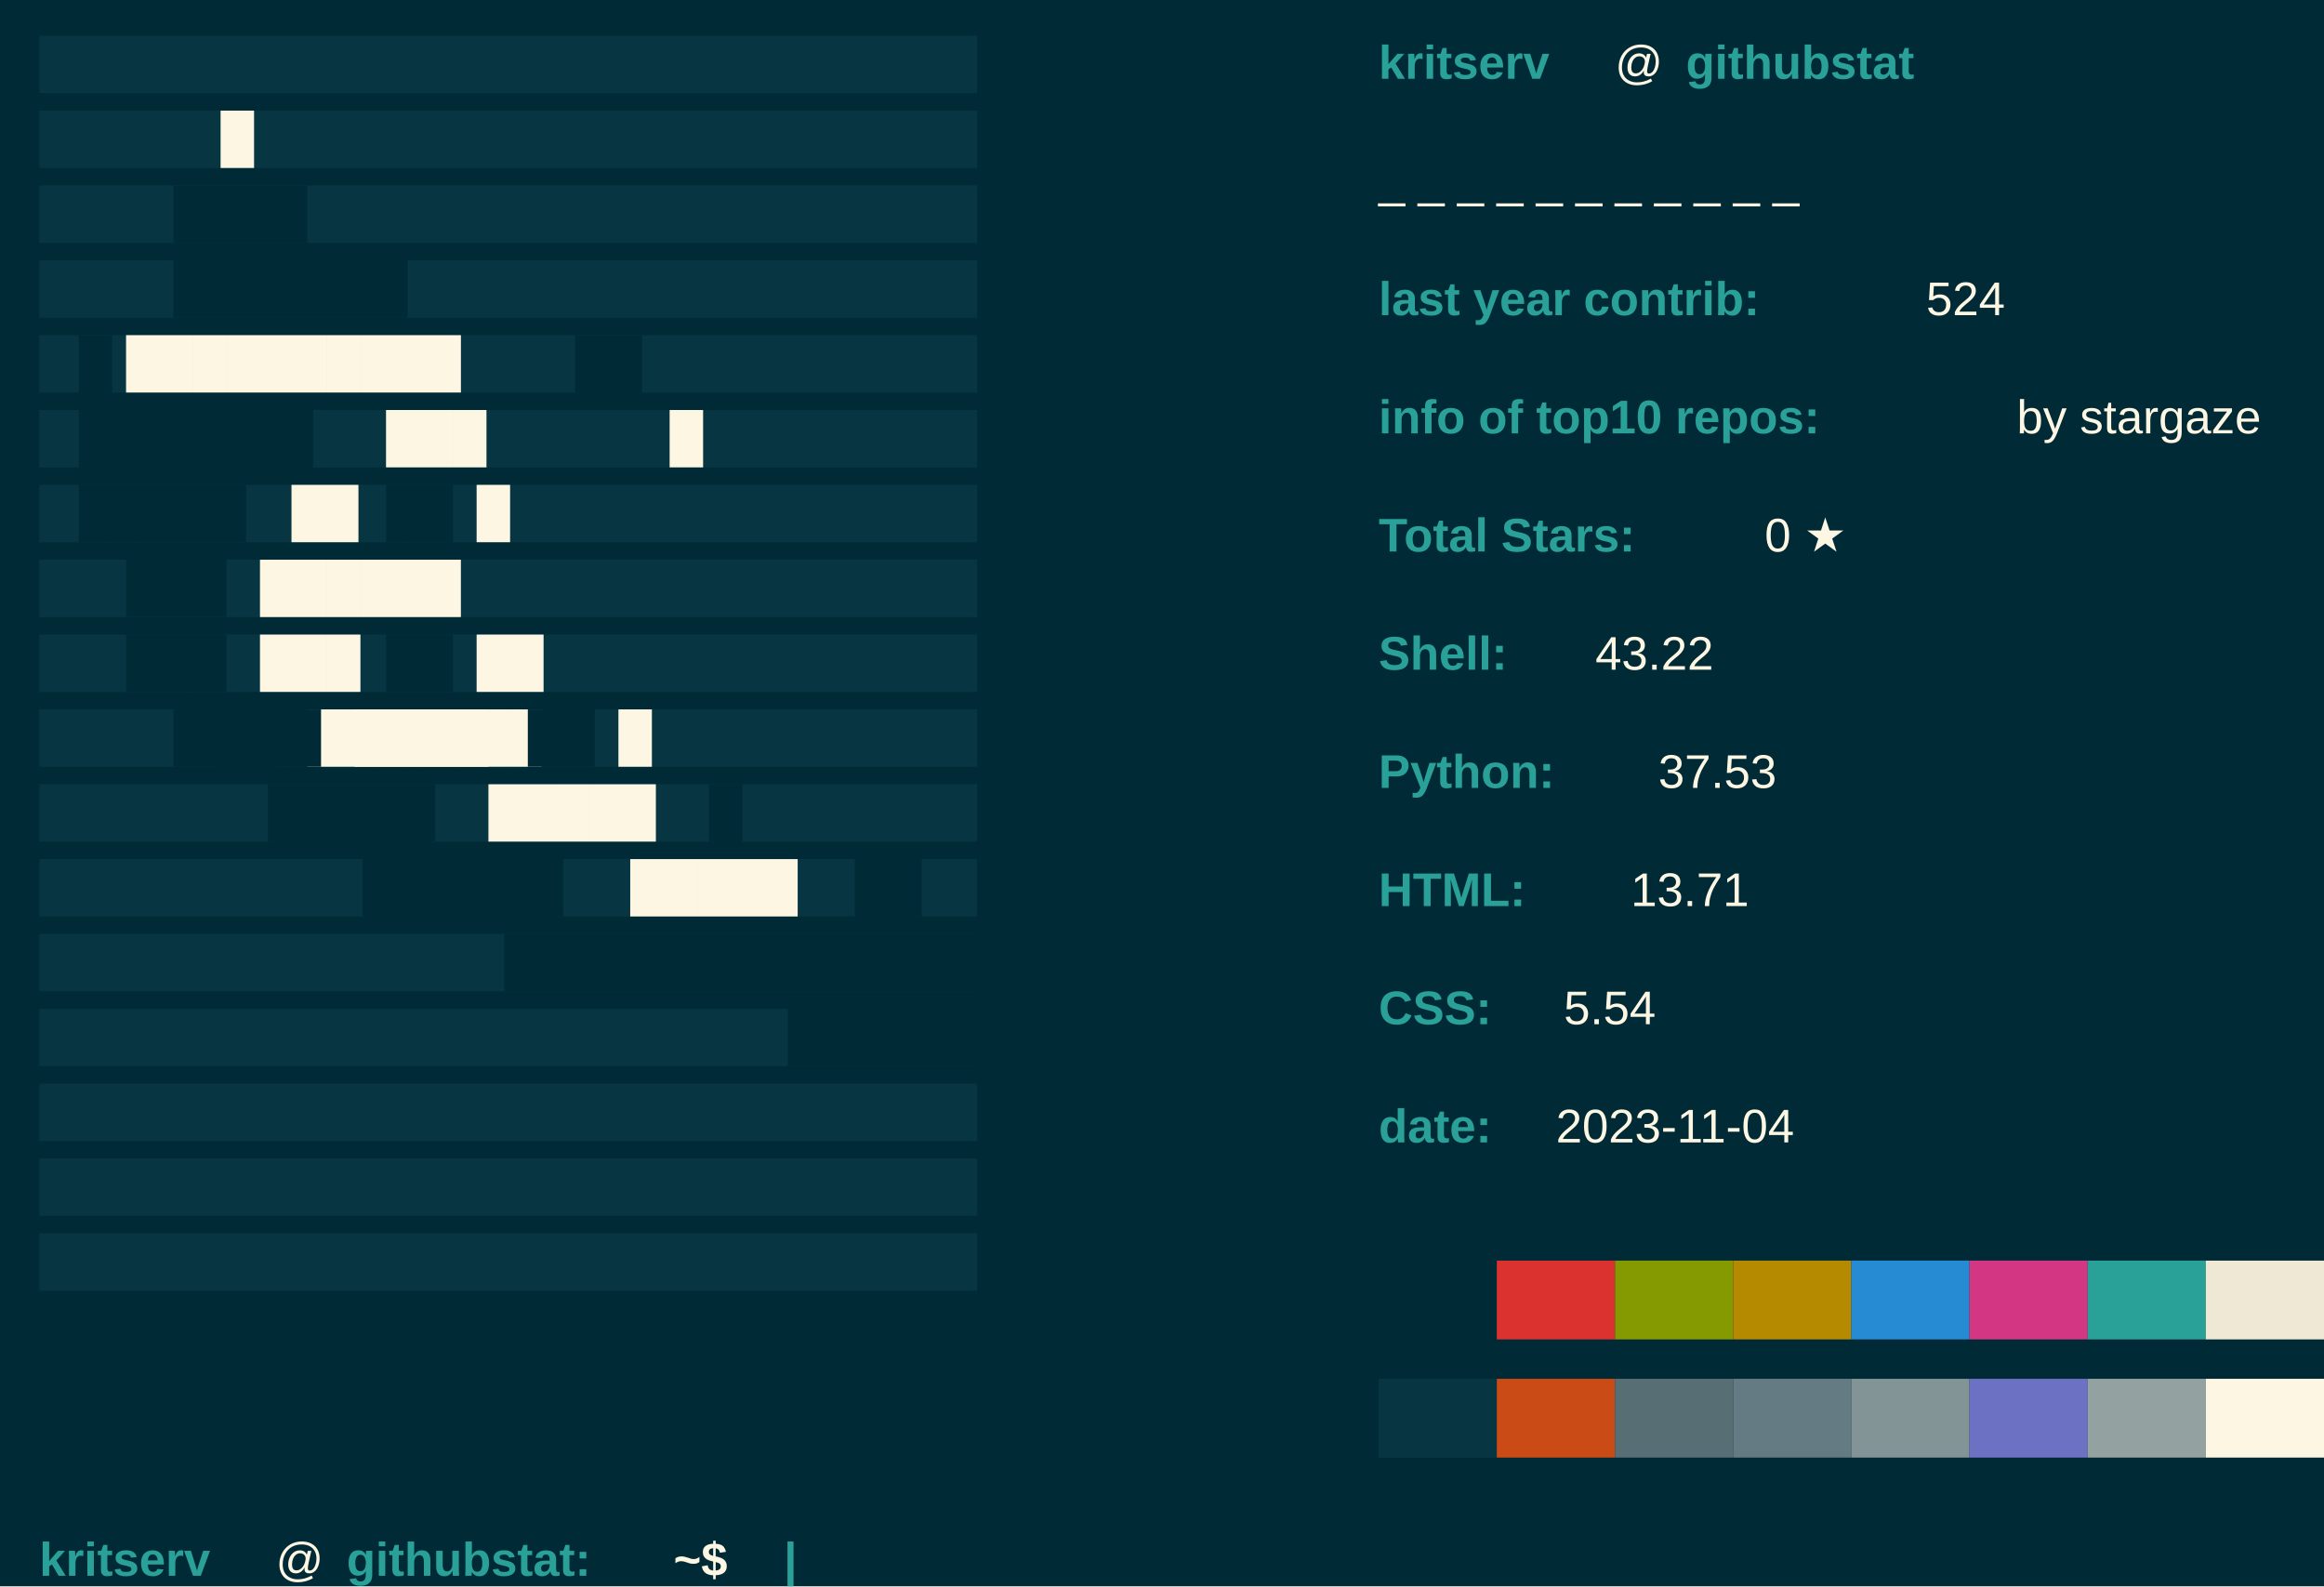
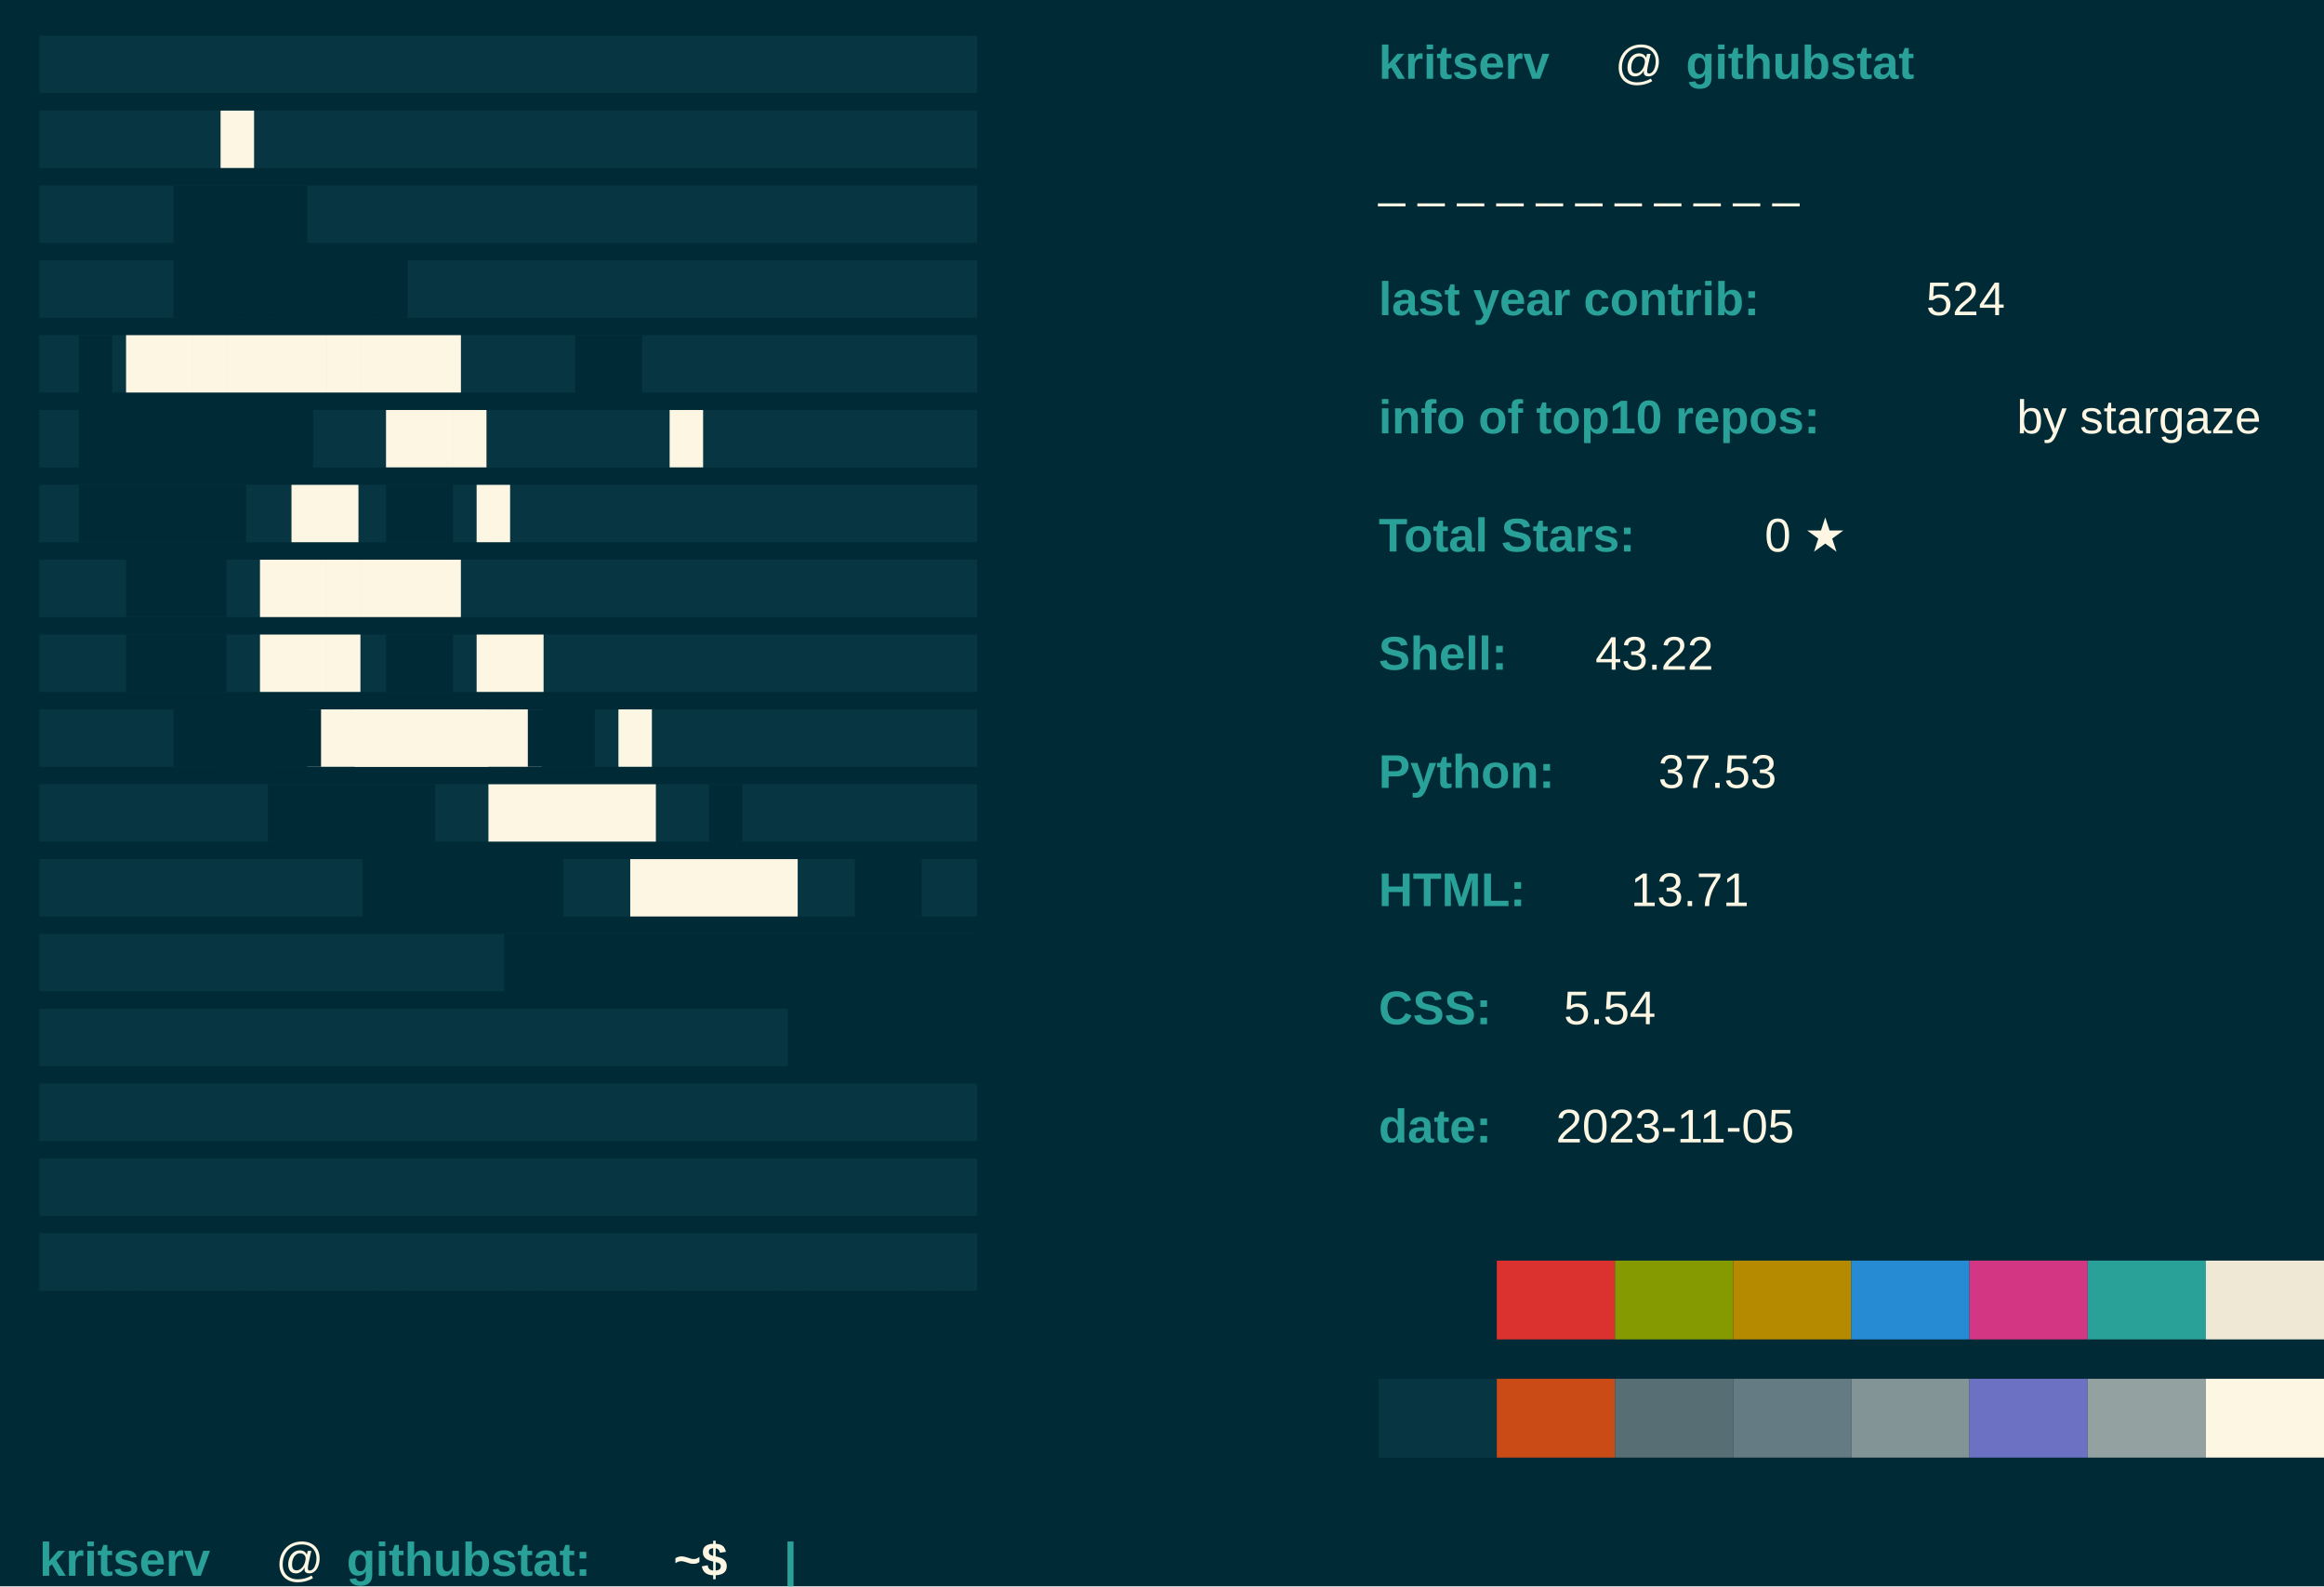
<svg xmlns="http://www.w3.org/2000/svg" baseprofile="tiny" height="100%" version="1.2" width="100%">
  <defs />
  <rect fill="#002B36" height="100%" width="100%" x="0" y="0" />
  <text fill="#073642" font-family="arial" font-weight="normal" x="10" y="20">████████████████████████████</text>
  <text fill="#073642" font-family="arial" font-weight="normal" x="10" y="39">████████████████████████████</text>
  <text fill="#073642" font-family="arial" font-weight="normal" x="10" y="58">████████████████████████████</text>
  <text fill="#073642" font-family="arial" font-weight="normal" x="10" y="77">████████████████████████████</text>
  <text fill="#073642" font-family="arial" font-weight="normal" x="10" y="96">████████████████████████████</text>
  <text fill="#073642" font-family="arial" font-weight="normal" x="10" y="115">████████████████████████████</text>
  <text fill="#073642" font-family="arial" font-weight="normal" x="10" y="134">████████████████████████████</text>
  <text fill="#073642" font-family="arial" font-weight="normal" x="10" y="153">████████████████████████████</text>
  <text fill="#073642" font-family="arial" font-weight="normal" x="10" y="172">████████████████████████████</text>
  <text fill="#073642" font-family="arial" font-weight="normal" x="10" y="191">████████████████████████████</text>
  <text fill="#073642" font-family="arial" font-weight="normal" x="10" y="210">████████████████████████████</text>
  <text fill="#073642" font-family="arial" font-weight="normal" x="10" y="229">████████████████████████████</text>
  <text fill="#073642" font-family="arial" font-weight="normal" x="10" y="248">████████████████████████████</text>
  <text fill="#073642" font-family="arial" font-weight="normal" x="10" y="267">████████████████████████████</text>
  <text fill="#073642" font-family="arial" font-weight="normal" x="10" y="286">████████████████████████████</text>
  <text fill="#073642" font-family="arial" font-weight="normal" x="10" y="305">████████████████████████████</text>
  <text fill="#073642" font-family="arial" font-weight="normal" x="10" y="324">████████████████████████████</text>
  <text fill="#FDF6E3" font-family="arial" font-weight="normal" x="56" y="39">█</text>
  <text fill="#002B36" font-family="arial" font-weight="normal" x="44" y="58">████</text>
  <text fill="#002B36" font-family="arial" font-weight="normal" x="44" y="77">███████</text>
  <text fill="#002B36" font-family="arial" font-weight="normal" x="20" y="96">█</text>
  <text fill="#FDF6E3" font-family="arial" font-weight="normal" x="32" y="96">██████████</text>
  <text fill="#002B36" font-family="arial" font-weight="normal" x="146" y="96">██</text>
  <text fill="#FDF6E3" font-family="arial" font-weight="normal" x="170" y="115">█</text>
  <text fill="#002B36" font-family="arial" font-weight="normal" x="20" y="115">███████</text>
  <text fill="#FDF6E3" font-family="arial" font-weight="normal" x="98" y="115">███</text>
  <text fill="#002B36" font-family="arial" font-weight="normal" x="20" y="134">█████</text>
  <text fill="#FDF6E3" font-family="arial" font-weight="normal" x="74" y="134">██</text>
  <text fill="#002B36" font-family="arial" font-weight="normal" x="98" y="134">██</text>
  <text fill="#FDF6E3" font-family="arial" font-weight="normal" x="121" y="134">█</text>
  <text fill="#002B36" font-family="arial" font-weight="normal" x="32" y="153">███</text>
  <text fill="#FDF6E3" font-family="arial" font-weight="normal" x="66" y="153">██████</text>
  <text fill="#002B36" font-family="arial" font-weight="normal" x="32" y="172">███</text>
  <text fill="#FDF6E3" font-family="arial" font-weight="normal" x="66" y="172">███</text>
  <text fill="#002B36" font-family="arial" font-weight="normal" x="98" y="172">██</text>
  <text fill="#FDF6E3" font-family="arial" font-weight="normal" x="121" y="172">██</text>
  <text fill="#002B36" font-family="arial" font-weight="normal" x="44" y="191">███</text>
  <text fill="#FDF6E3" font-family="arial" font-weight="normal" x="78" y="191">███████</text>
  <text fill="#002B36" font-family="arial" font-weight="normal" x="56" y="191">███</text>
  <text fill="#FDF6E3" font-family="arial" font-weight="normal" x="90" y="191">████</text>
  <text fill="#002B36" font-family="arial" font-weight="normal" x="134" y="191">██</text>
  <text fill="#FDF6E3" font-family="arial" font-weight="normal" x="157" y="191">█</text>
  <text fill="#002B36" font-family="arial" font-weight="normal" x="68" y="210">█████</text>
  <text fill="#FDF6E3" font-family="arial" font-weight="normal" x="124" y="210">█████</text>
  <text fill="#002B36" font-family="arial" font-weight="normal" x="180" y="210">█</text>
  <text fill="#002B36" font-family="arial" font-weight="normal" x="92" y="229">██████</text>
  <text fill="#FDF6E3" font-family="arial" font-weight="normal" x="160" y="229">█████</text>
  <text fill="#002B36" font-family="arial" font-weight="normal" x="217" y="229">██</text>
  <text fill="#002B36" font-family="arial" font-weight="normal" x="248" y="229">███</text>
  <text fill="#002B36" font-family="arial" font-weight="normal" x="128" y="248">████████████████</text>
  <text fill="#002B36" font-family="arial" font-weight="normal" x="200" y="267">██████</text>
  <text fill="#2AA198" font-family="Arial" font-weight="bold" x="350" y="20">kritserv</text>
  <text fill="#FDF6E3" font-family="Arial" font-weight="normal" x="410" y="20">@</text>
  <text fill="#2AA198" font-family="Arial" font-weight="bold" x="428" y="20">githubstat</text>
  <text fill="#FDF6E3" font-family="Arial" font-weight="normal" x="350" y="50">_ _ _ _ _ _ _ _ _ _ _ </text>
  <text fill="#2AA198" font-family="Arial" font-weight="bold" x="350" y="80">last year contrib: </text>
  <text fill="#FDF6E3" font-family="Arial" font-weight="normal" x="489" y="80">524</text>
  <text fill="#2AA198" font-family="Arial" font-weight="bold" x="350" y="110">info of top10 repos: </text>
  <text fill="#FDF6E3" font-family="Arial" font-weight="normal" x="512" y="110">by stargaze</text>
  <text fill="#2AA198" font-family="Arial" font-weight="bold" x="350" y="140">Total Stars: </text>
  <text fill="#FDF6E3" font-family="Arial" font-weight="normal" x="448" y="140">0 ★</text>
  <text fill="#2AA198" font-family="Arial" font-weight="bold" x="350" y="170"> Shell: </text>
  <text fill="#FDF6E3" font-family="Arial" font-weight="normal" x="405" y="170"> 43.22</text>
  <text fill="#2AA198" font-family="Arial" font-weight="bold" x="350" y="200"> Python: </text>
  <text fill="#FDF6E3" font-family="Arial" font-weight="normal" x="421" y="200"> 37.53</text>
  <text fill="#2AA198" font-family="Arial" font-weight="bold" x="350" y="230"> HTML: </text>
  <text fill="#FDF6E3" font-family="Arial" font-weight="normal" x="414" y="230"> 13.71</text>
  <text fill="#2AA198" font-family="Arial" font-weight="bold" x="350" y="260">CSS: </text>
  <text fill="#FDF6E3" font-family="Arial" font-weight="normal" x="397" y="260"> 5.54</text>
  <text fill="#2AA198" font-family="Arial" font-weight="bold" x="350" y="290">date: </text>
-   <text fill="#FDF6E3" font-family="Arial" font-weight="normal" x="395" y="290">2023-11-04</text>
+   <text fill="#FDF6E3" font-family="Arial" font-weight="normal" x="395" y="290">2023-11-05</text>
  <rect fill="#002B36" height="20" width="30" x="350" y="320" />
  <rect fill="#DC322F" height="20" width="30" x="380" y="320" />
  <rect fill="#859900" height="20" width="30" x="410" y="320" />
  <rect fill="#B58900" height="20" width="30" x="440" y="320" />
  <rect fill="#268BD2" height="20" width="30" x="470" y="320" />
  <rect fill="#D33682" height="20" width="30" x="500" y="320" />
  <rect fill="#2AA198" height="20" width="30" x="530" y="320" />
  <rect fill="#EEE8D5" height="20" width="30" x="560" y="320" />
  <rect fill="#073642" height="20" width="30" x="350" y="350" />
  <rect fill="#CB4B16" height="20" width="30" x="380" y="350" />
  <rect fill="#586E75" height="20" width="30" x="410" y="350" />
  <rect fill="#657B83" height="20" width="30" x="440" y="350" />
  <rect fill="#839496" height="20" width="30" x="470" y="350" />
  <rect fill="#6C71C4" height="20" width="30" x="500" y="350" />
  <rect fill="#93A1A1" height="20" width="30" x="530" y="350" />
  <rect fill="#FDF6E3" height="20" width="30" x="560" y="350" />
  <text fill="#2AA198" font-family="Arial" font-weight="bold" x="10" y="400">kritserv</text>
  <text fill="#FDF6E3" font-family="Arial" font-weight="normal" x="70" y="400">@</text>
  <text fill="#2AA198" font-family="Arial" font-weight="bold" x="88" y="400">githubstat:</text>
  <text fill="#FDF6E3" font-family="Arial" font-weight="bold" x="171" y="400">~$</text>
  <text class="blink" fill="#2AA198" font-family="arial" font-weight="bold" x="199" y="400">|</text>
  <style>.blink {animation: blink 1s steps(2, start) infinite;} 
		@keyframes blink { to { visibility: hidden;}}</style>
</svg>
